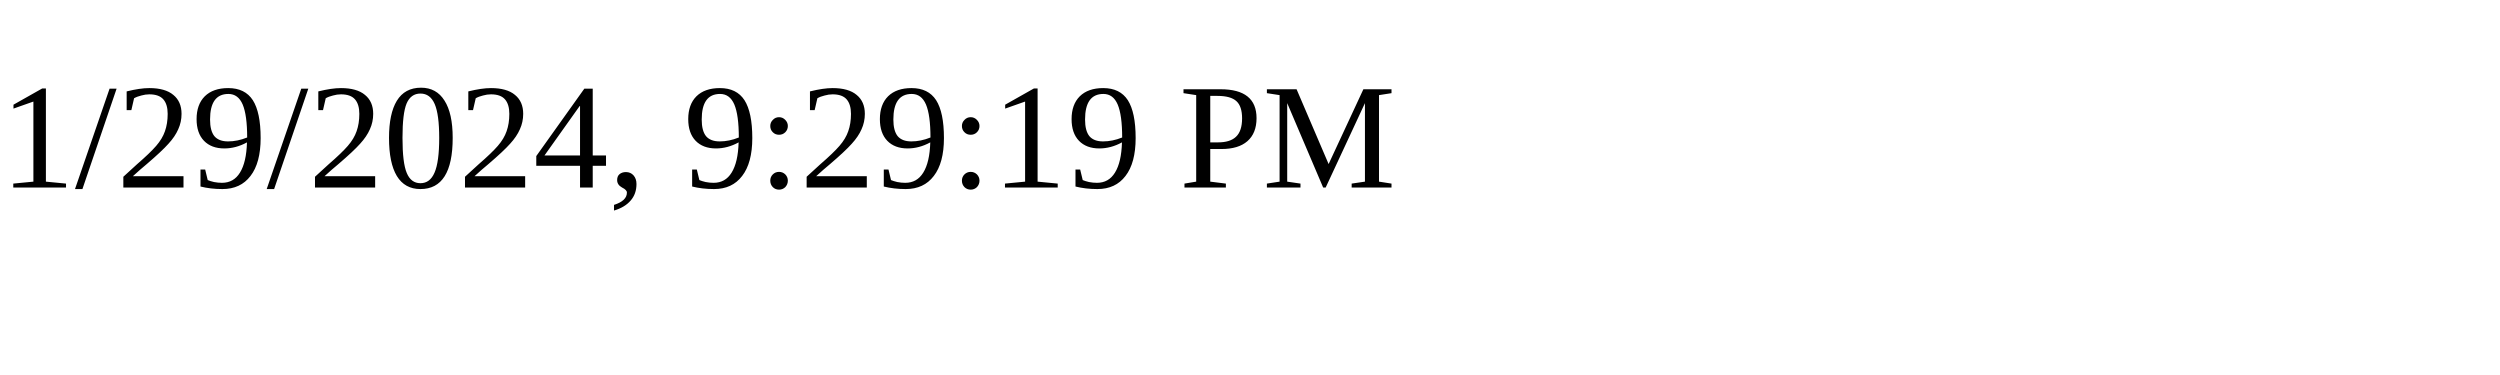
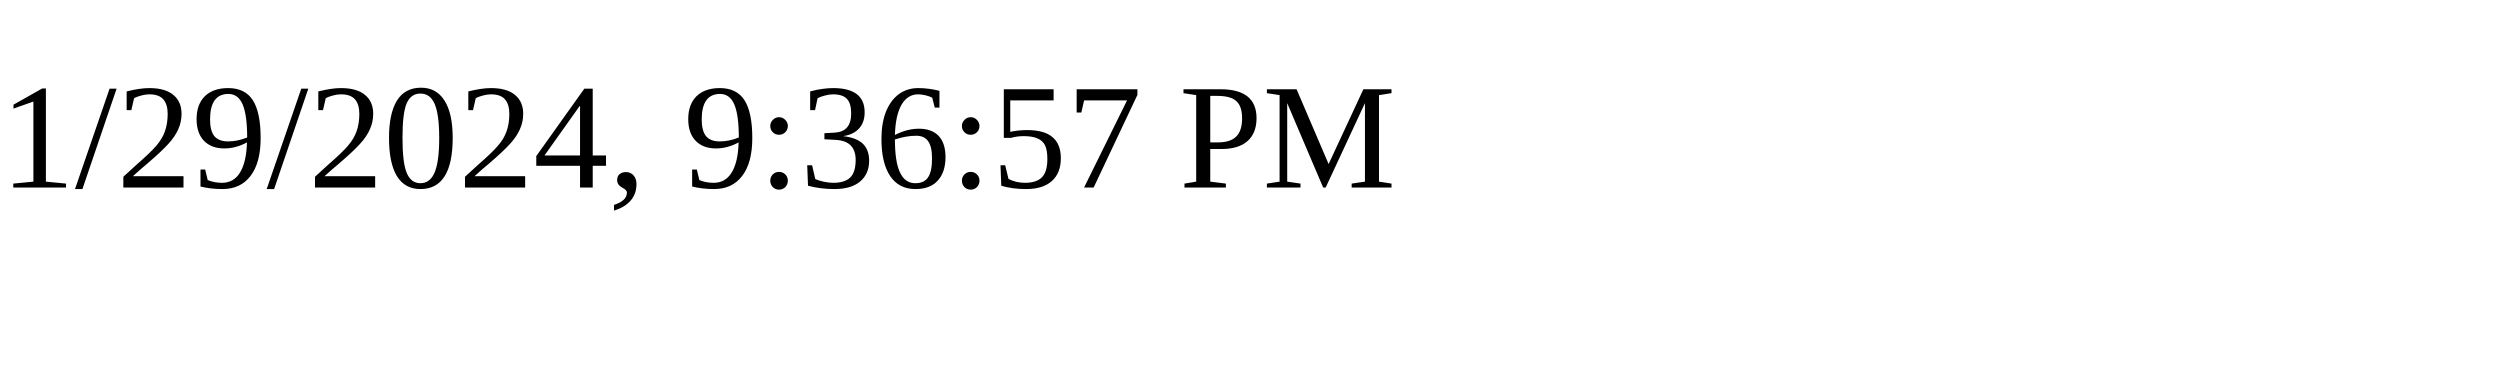
<svg xmlns="http://www.w3.org/2000/svg" height="30" width="200">
-   <text x="0" y="15">1/29/2024, 9:29:19 PM</text>
+   <text x="0" y="15">1/29/2024, 9:36:57 PM</text>
</svg>
